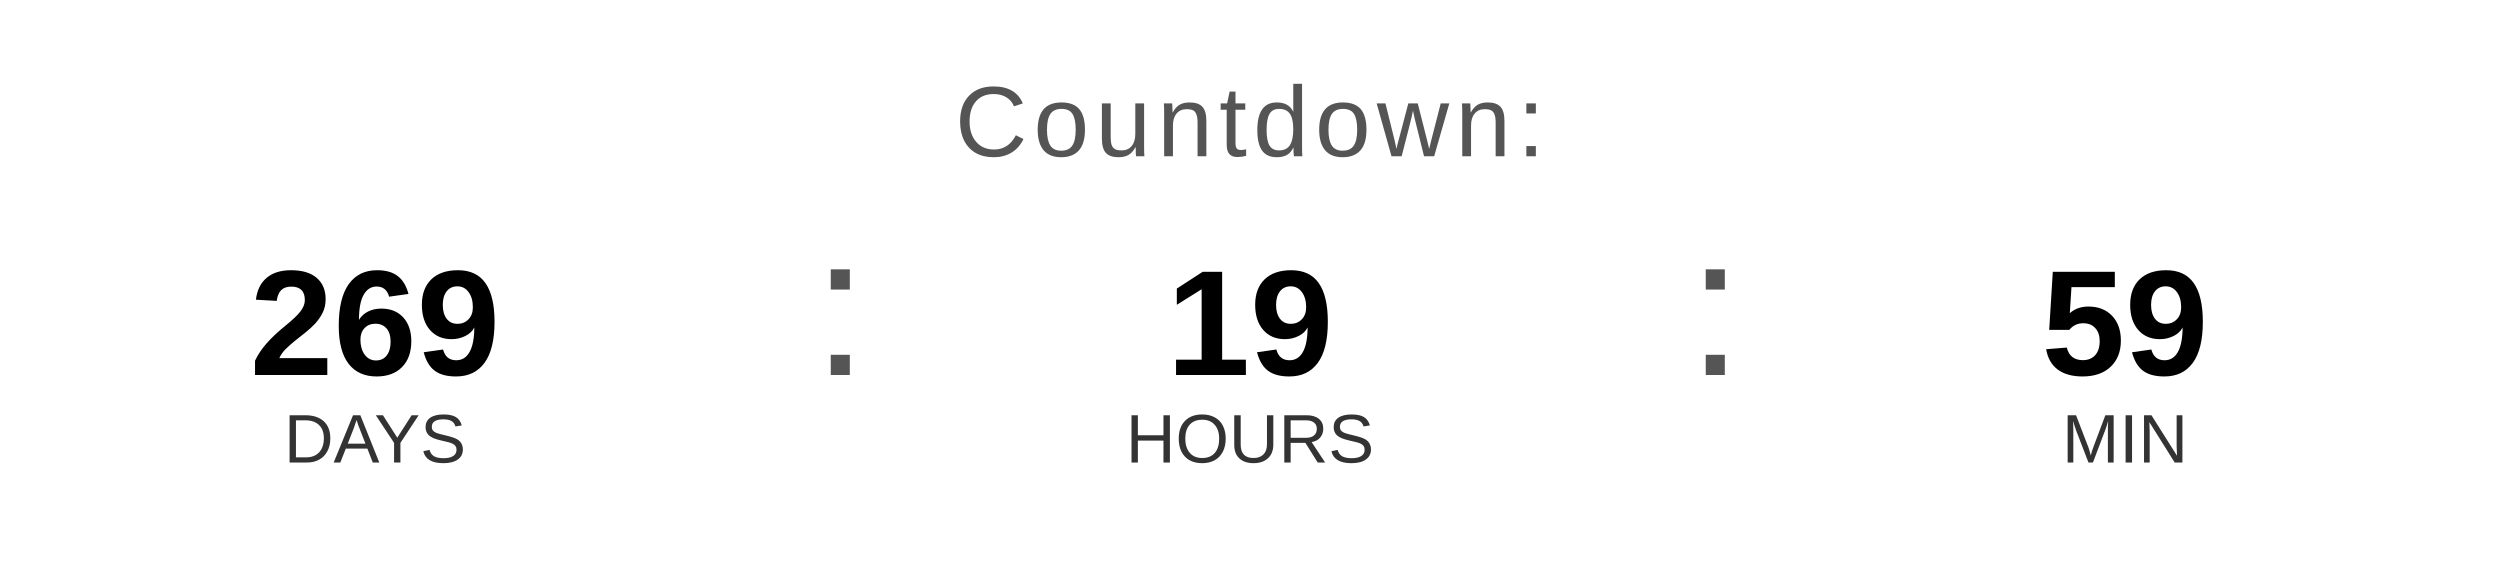
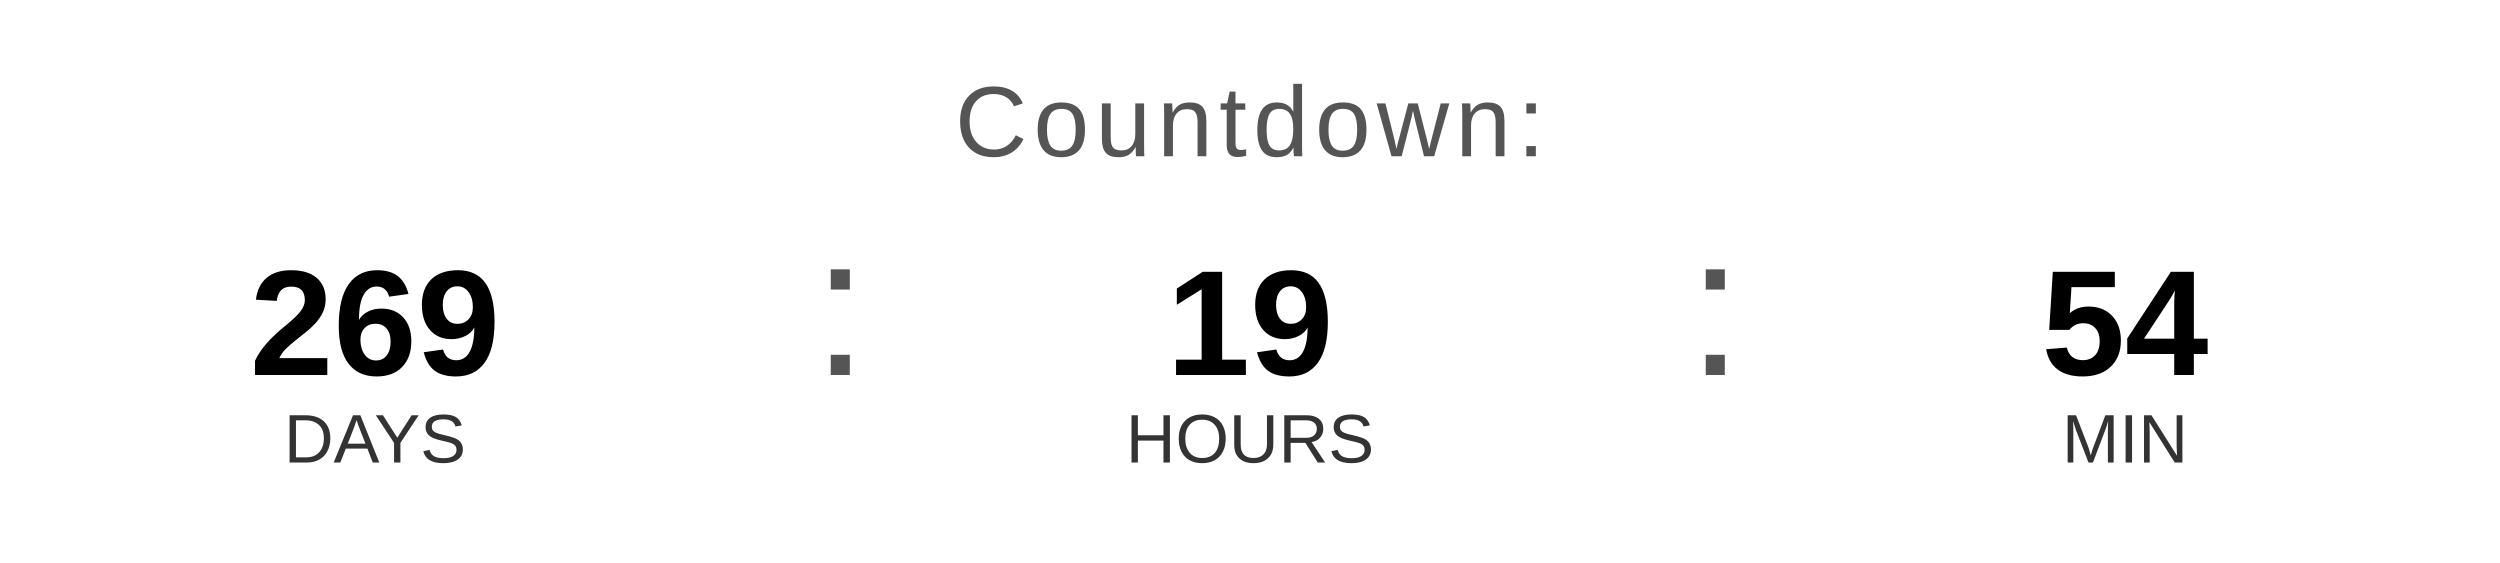
<svg xmlns="http://www.w3.org/2000/svg" width="400" height="90" viewBox="0 0 400 90">
  <text x="200" y="25" font-family="Arial, Helvetica, sans-serif" font-size="16" fill="#555555" text-anchor="middle" letter-spacing="1">
    Countdown:
  </text>
  <text x="60" y="60" font-family="Arial, Helvetica, sans-serif" font-size="24" font-weight="bold" fill="#000000" text-anchor="middle">269</text>
  <text x="60" y="74" font-family="Arial, Helvetica, sans-serif" font-size="11" fill="#333333" text-anchor="middle">DAYS</text>
  <text x="130" y="60" font-family="Arial, sans-serif" font-size="32" fill="#555555">:</text>
  <text x="200" y="60" font-family="Arial, Helvetica, sans-serif" font-size="24" font-weight="bold" fill="#000000" text-anchor="middle">19</text>
  <text x="200" y="74" font-family="Arial, Helvetica, sans-serif" font-size="11" fill="#333333" text-anchor="middle">HOURS</text>
  <text x="270" y="60" font-family="Arial, sans-serif" font-size="32" fill="#555555">:</text>
-   <text x="340" y="60" font-family="Arial, Helvetica, sans-serif" font-size="24" font-weight="bold" fill="#000000" text-anchor="middle">59</text>
+   <text x="340" y="60" font-family="Arial, Helvetica, sans-serif" font-size="24" font-weight="bold" fill="#000000" text-anchor="middle">54</text>
  <text x="340" y="74" font-family="Arial, Helvetica, sans-serif" font-size="11" fill="#333333" text-anchor="middle">MIN</text>
</svg>
